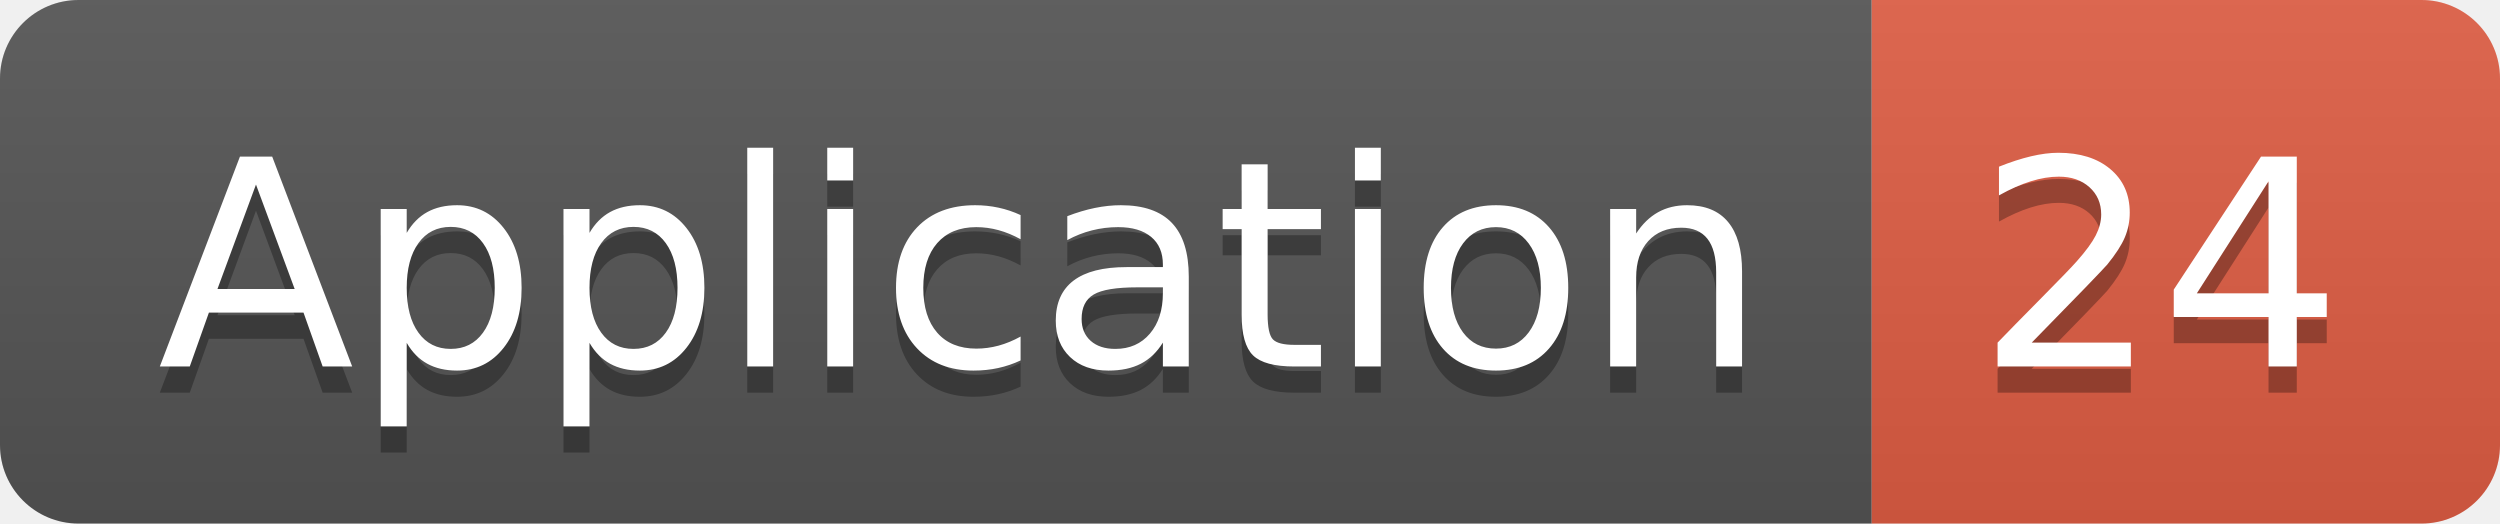
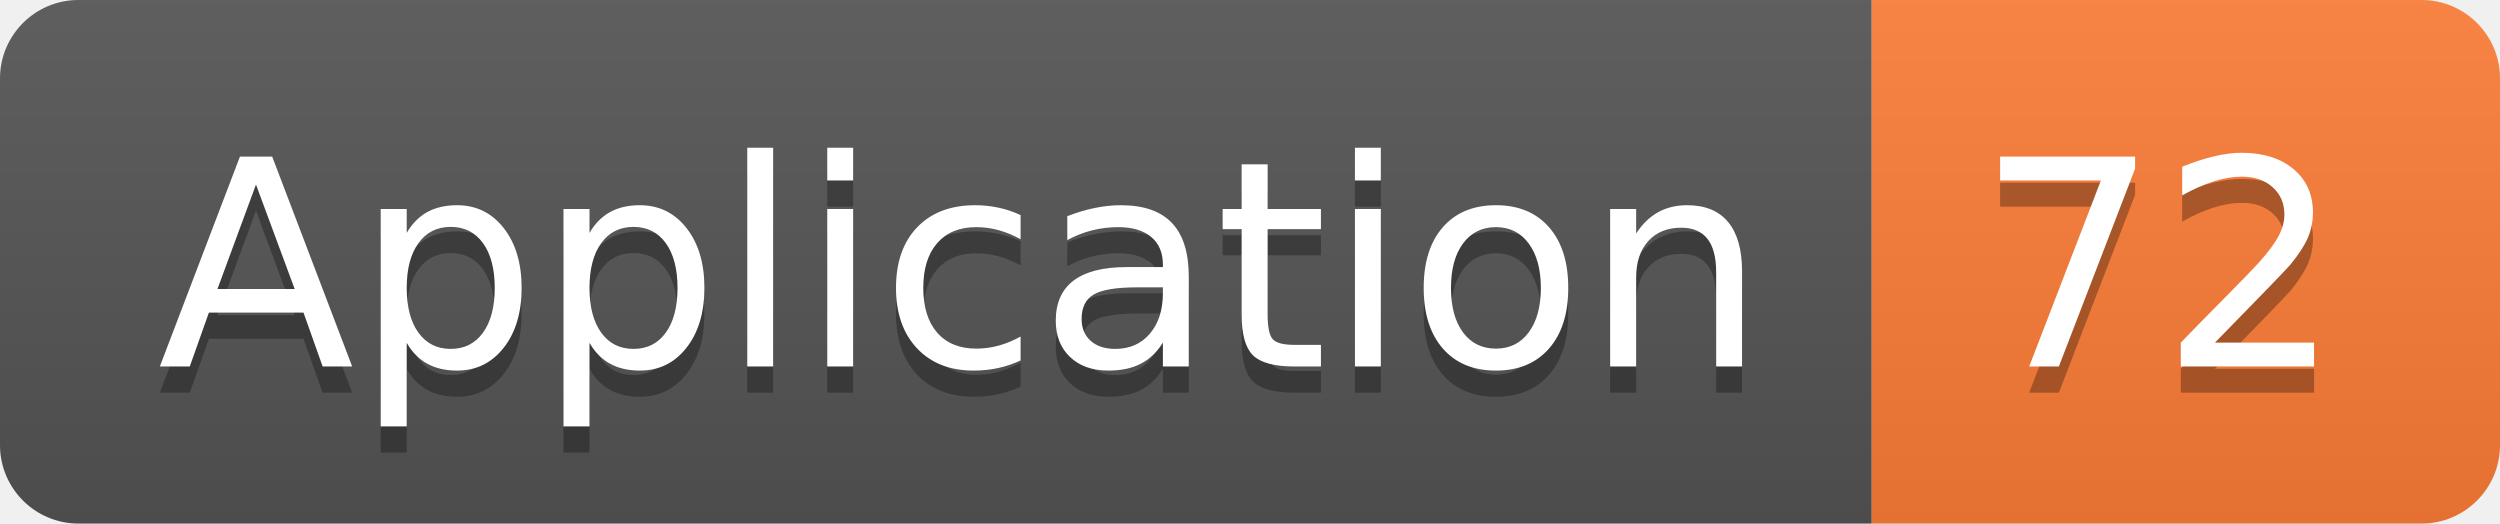
<svg xmlns="http://www.w3.org/2000/svg" width="95.5" height="20">
  <linearGradient id="smooth" x2="0" y2="100%">
    <stop offset="0" stop-color="#bbb" stop-opacity=".1" />
    <stop offset="1" stop-opacity=".1" />
  </linearGradient>
  <clipPath id="round">
    <rect width="95.5" height="20" rx="3" fill="#fff" />
  </clipPath>
  <g clip-path="url(#round)">
    <rect width="71.5" height="20" fill="#555" />
-     <rect x="71.5" width="24.0" height="20" fill="#e05d44" />
+     <rect x="71.5" width="24.0" height="20" fill="#fe7d37" />
    <rect width="95.5" height="20" fill="url(#smooth)" />
  </g>
  <g fill="#fff" text-anchor="middle" font-family="DejaVu Sans,Verdana,Geneva,sans-serif" font-size="110">
    <text x="367.5" y="150" fill="#010101" fill-opacity=".3" transform="scale(0.1)" textLength="615.0" lengthAdjust="spacing">Application</text>
    <text x="367.5" y="140" transform="scale(0.1)" textLength="615.0" lengthAdjust="spacing">Application</text>
-     <text x="825.0" y="150" fill="#010101" fill-opacity=".3" transform="scale(0.1)" textLength="140.0" lengthAdjust="spacing">24</text>
-     <text x="825.0" y="140" transform="scale(0.1)" textLength="140.0" lengthAdjust="spacing">24</text>
+     <text x="825.0" y="150" fill="#010101" fill-opacity=".3" transform="scale(0.1)" textLength="140.0" lengthAdjust="spacing">72</text>
+     <text x="825.0" y="140" transform="scale(0.1)" textLength="140.0" lengthAdjust="spacing">72</text>
  </g>
</svg>
